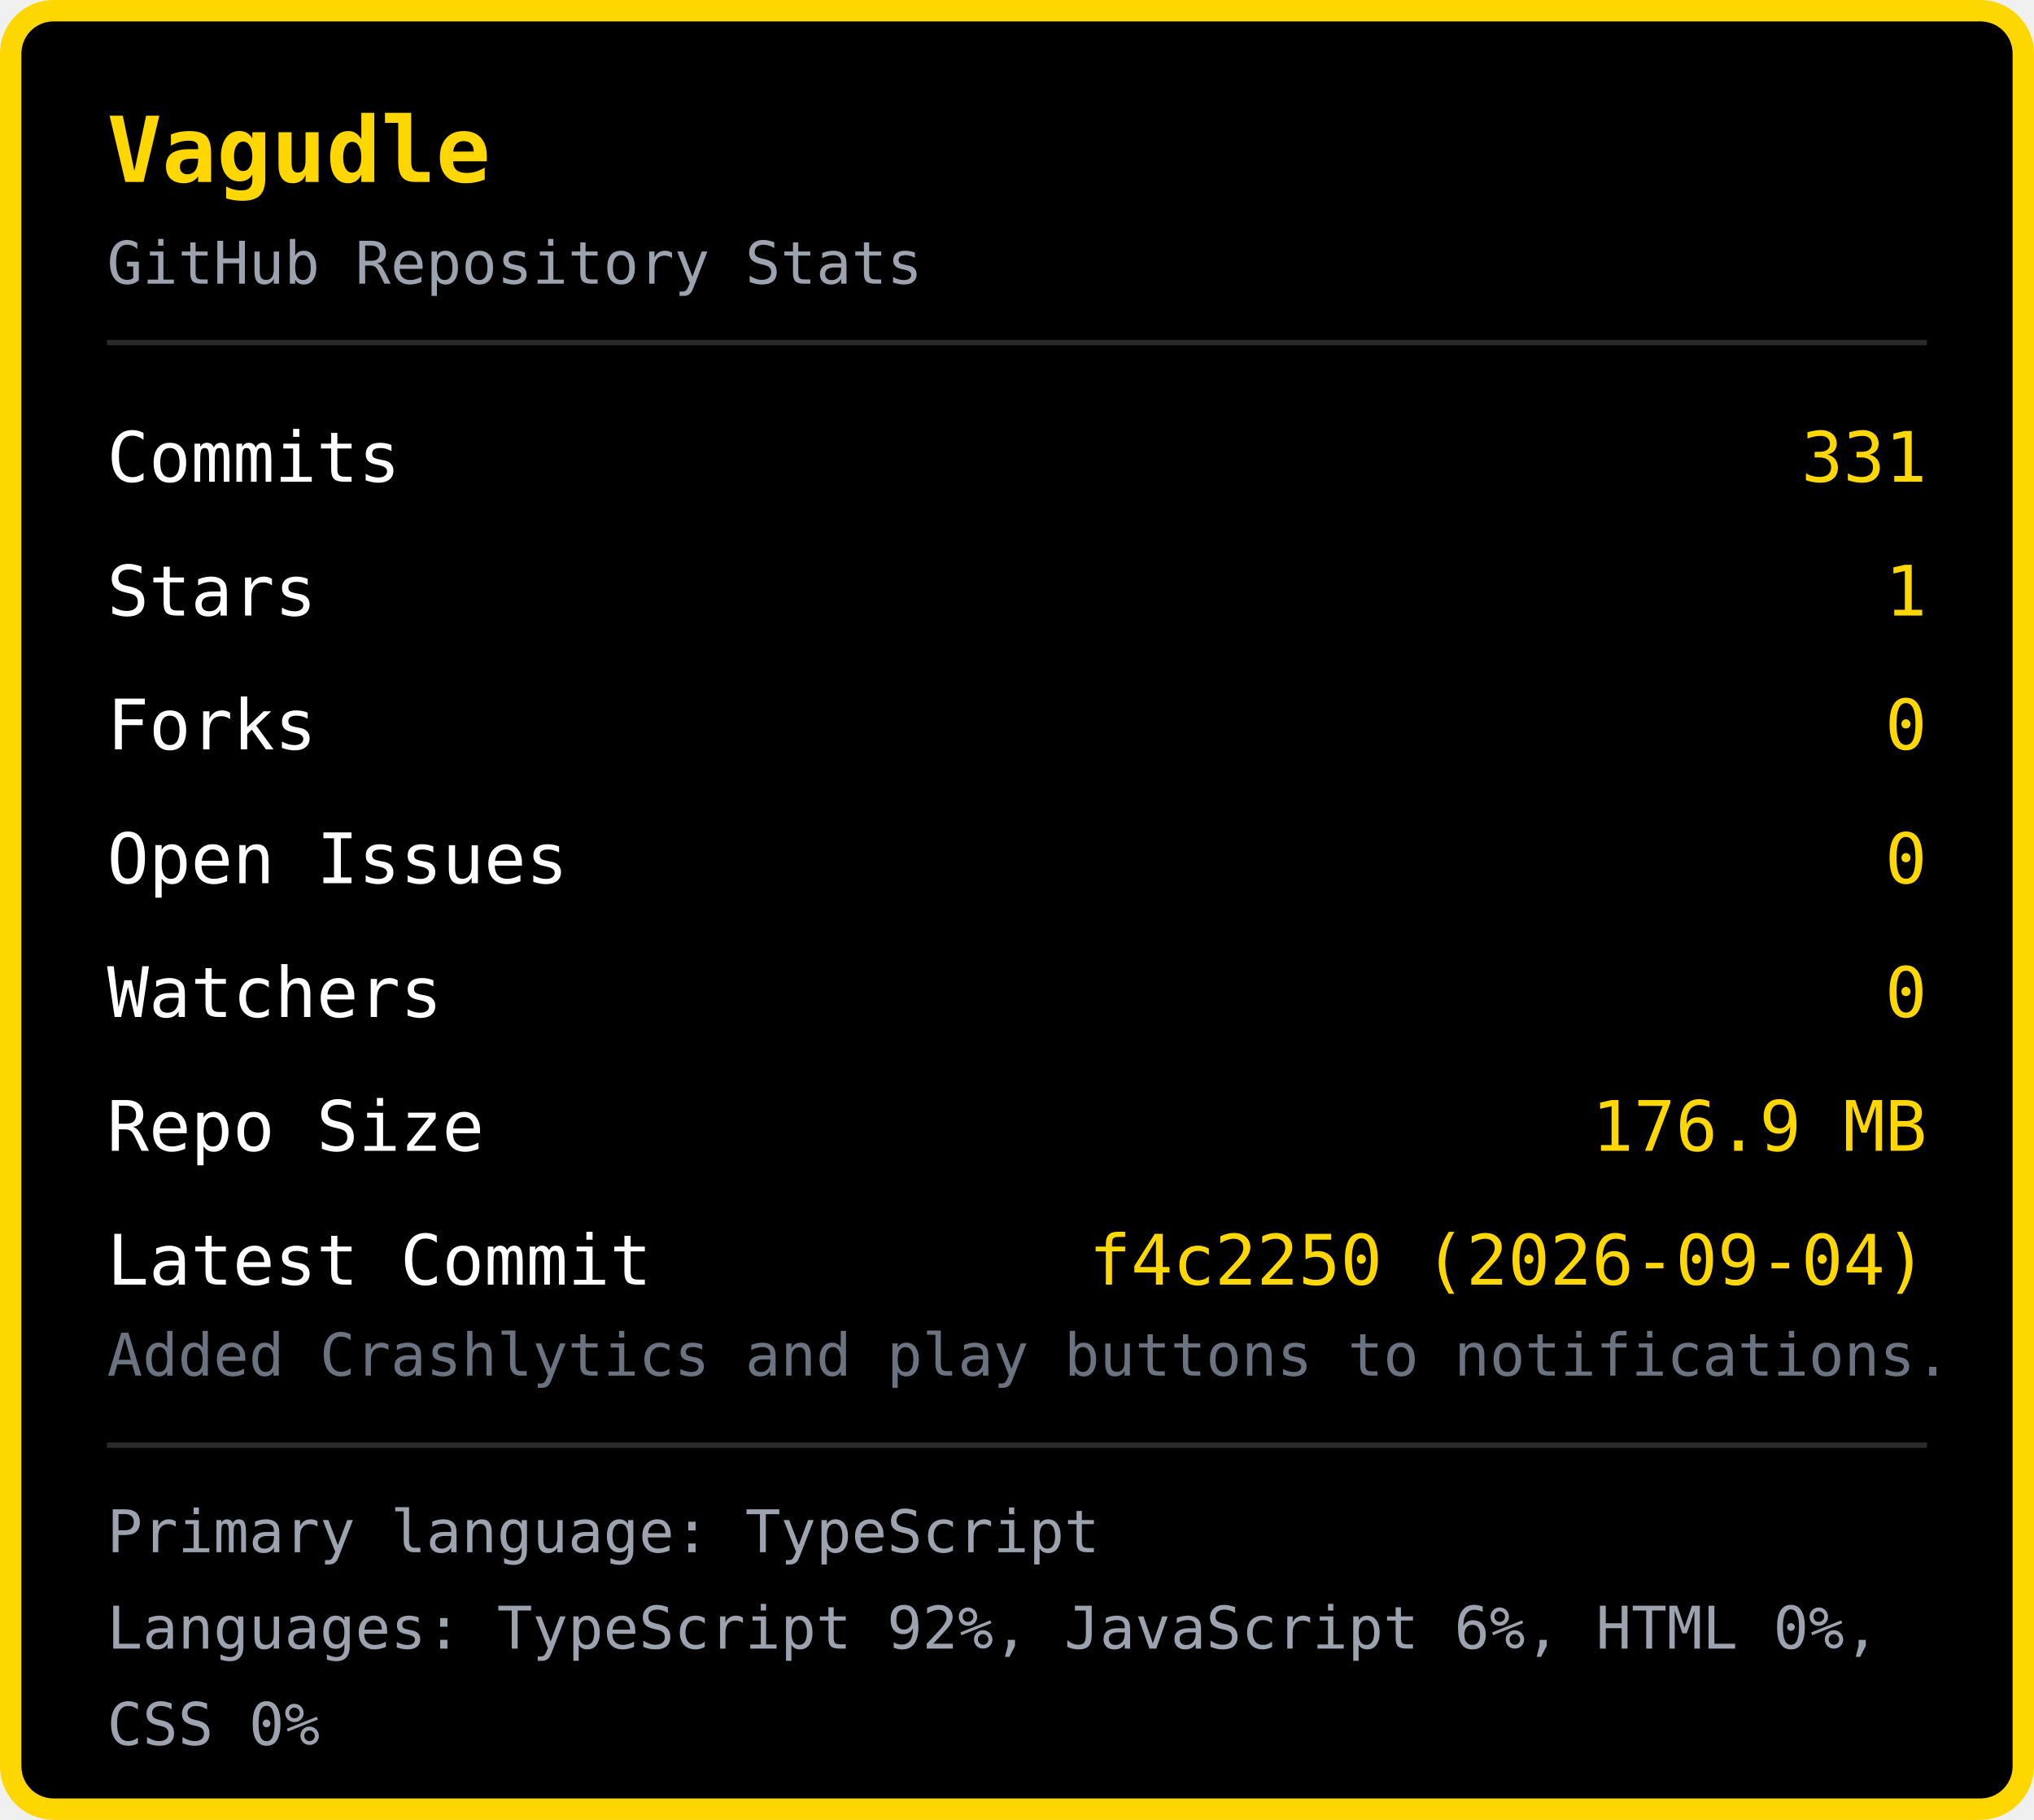
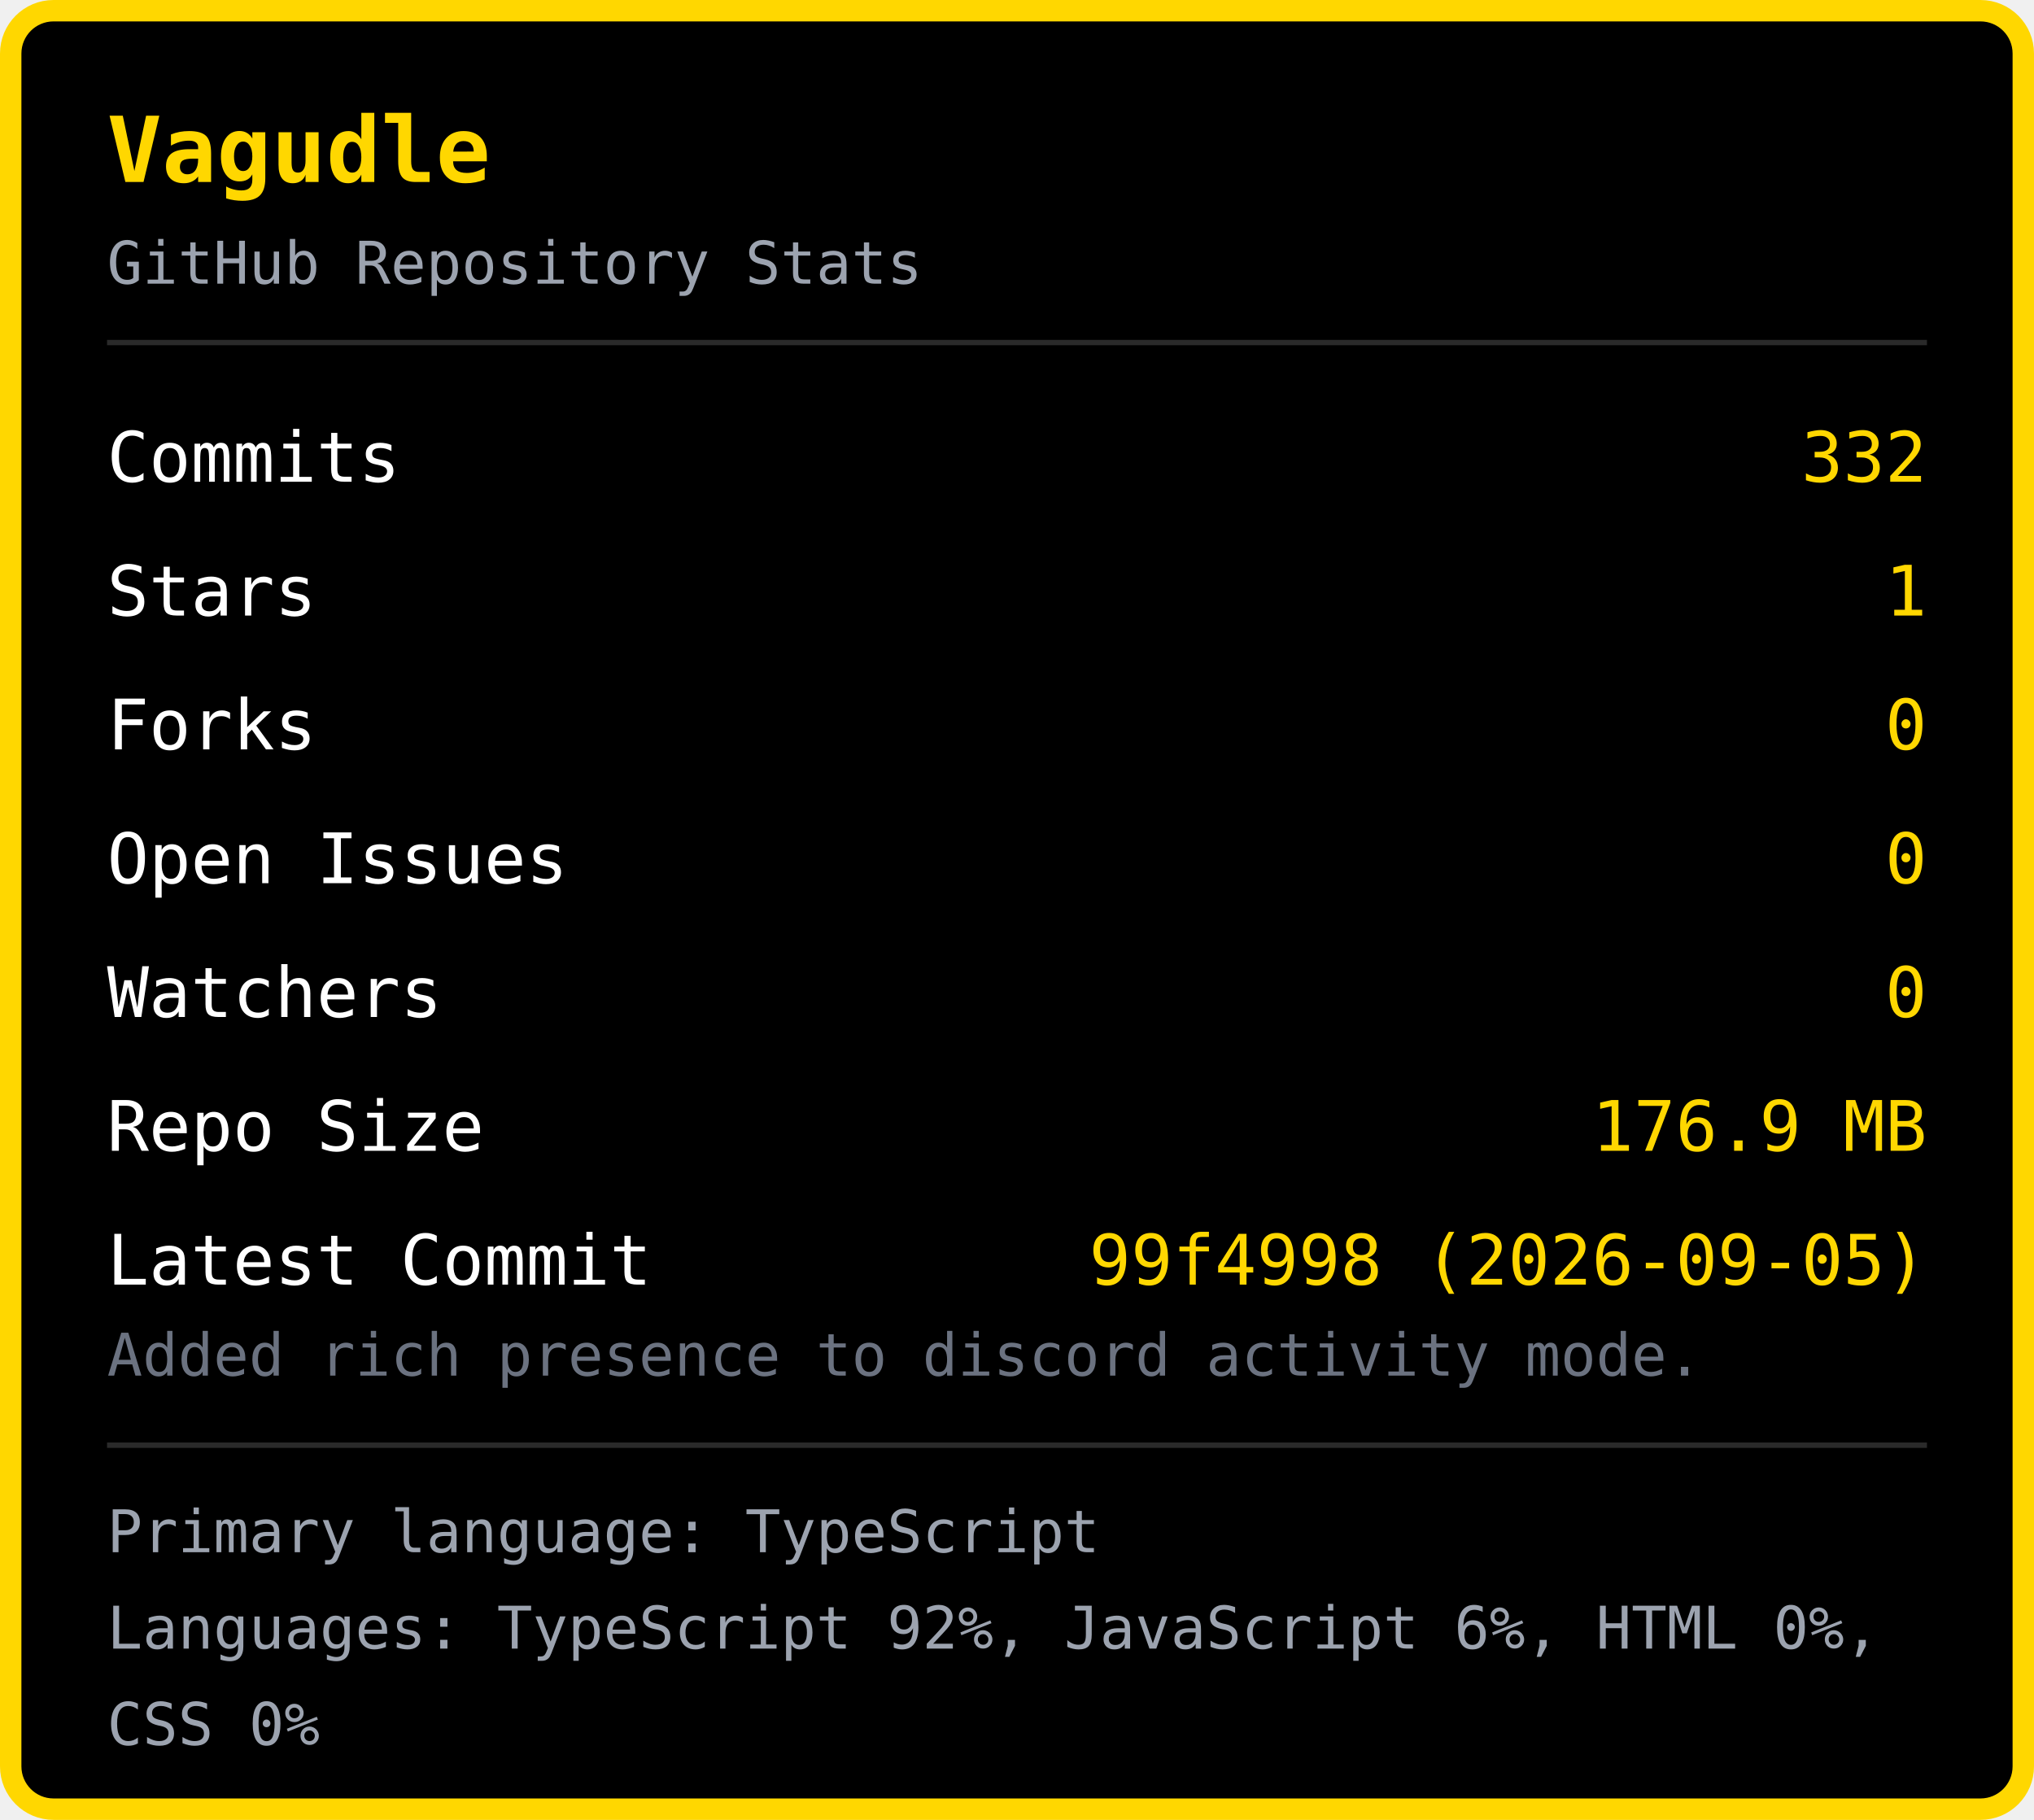
<svg xmlns="http://www.w3.org/2000/svg" width="380" height="340" viewBox="0 0 380 340">
  <rect x="2" y="2" width="376" height="336" rx="8" fill="#000000" stroke="#FFD700" stroke-width="4" />
  <text x="20" y="34" font-family="monospace" font-size="17" font-weight="bold" fill="#FFD700">Vagudle</text>
  <text x="20" y="53" font-family="monospace" font-size="11" fill="#9ca3af">GitHub Repository Stats</text>
  <line x1="20" y1="64" x2="360" y2="64" stroke="#2a2a2a" stroke-width="1" />
  <text x="20" y="90" font-family="monospace" font-size="13" fill="#ffffff">Commits</text>
-   <text x="360" y="90" font-family="monospace" font-size="13" fill="#FFD700" text-anchor="end">331</text>
+   <text x="360" y="90" font-family="monospace" font-size="13" fill="#FFD700" text-anchor="end">332</text>
  <text x="20" y="115" font-family="monospace" font-size="13" fill="#ffffff">Stars</text>
  <text x="360" y="115" font-family="monospace" font-size="13" fill="#FFD700" text-anchor="end">1</text>
  <text x="20" y="140" font-family="monospace" font-size="13" fill="#ffffff">Forks</text>
  <text x="360" y="140" font-family="monospace" font-size="13" fill="#FFD700" text-anchor="end">0</text>
  <text x="20" y="165" font-family="monospace" font-size="13" fill="#ffffff">Open Issues</text>
  <text x="360" y="165" font-family="monospace" font-size="13" fill="#FFD700" text-anchor="end">0</text>
  <text x="20" y="190" font-family="monospace" font-size="13" fill="#ffffff">Watchers</text>
  <text x="360" y="190" font-family="monospace" font-size="13" fill="#FFD700" text-anchor="end">0</text>
  <text x="20" y="215" font-family="monospace" font-size="13" fill="#ffffff">Repo Size</text>
  <text x="360" y="215" font-family="monospace" font-size="13" fill="#FFD700" text-anchor="end">176.9 MB</text>
  <text x="20" y="240" font-family="monospace" font-size="13" fill="#ffffff">Latest Commit</text>
-   <text x="360" y="240" font-family="monospace" font-size="13" fill="#FFD700" text-anchor="end">f4c2250 (2026-09-04)</text>
-   <text x="20" y="257" font-family="monospace" font-size="11" fill="#6b7280">Added Crashlytics and play buttons to notifications.</text>
+   <text x="360" y="240" font-family="monospace" font-size="13" fill="#FFD700" text-anchor="end">99f4998 (2026-09-05)</text>
+   <text x="20" y="257" font-family="monospace" font-size="11" fill="#6b7280">Added rich presence to discord activity mode.</text>
  <line x1="20" y1="270" x2="360" y2="270" stroke="#2a2a2a" stroke-width="1" />
  <text x="20" y="290" font-family="monospace" font-size="11" fill="#9ca3af">Primary language: TypeScript</text>
  <text x="20" y="308" font-family="monospace" font-size="11" fill="#9ca3af">Languages: TypeScript 92%, JavaScript 6%, HTML 0%, </text>
  <text x="20" y="326" font-family="monospace" font-size="11" fill="#9ca3af">CSS 0%</text>
</svg>
